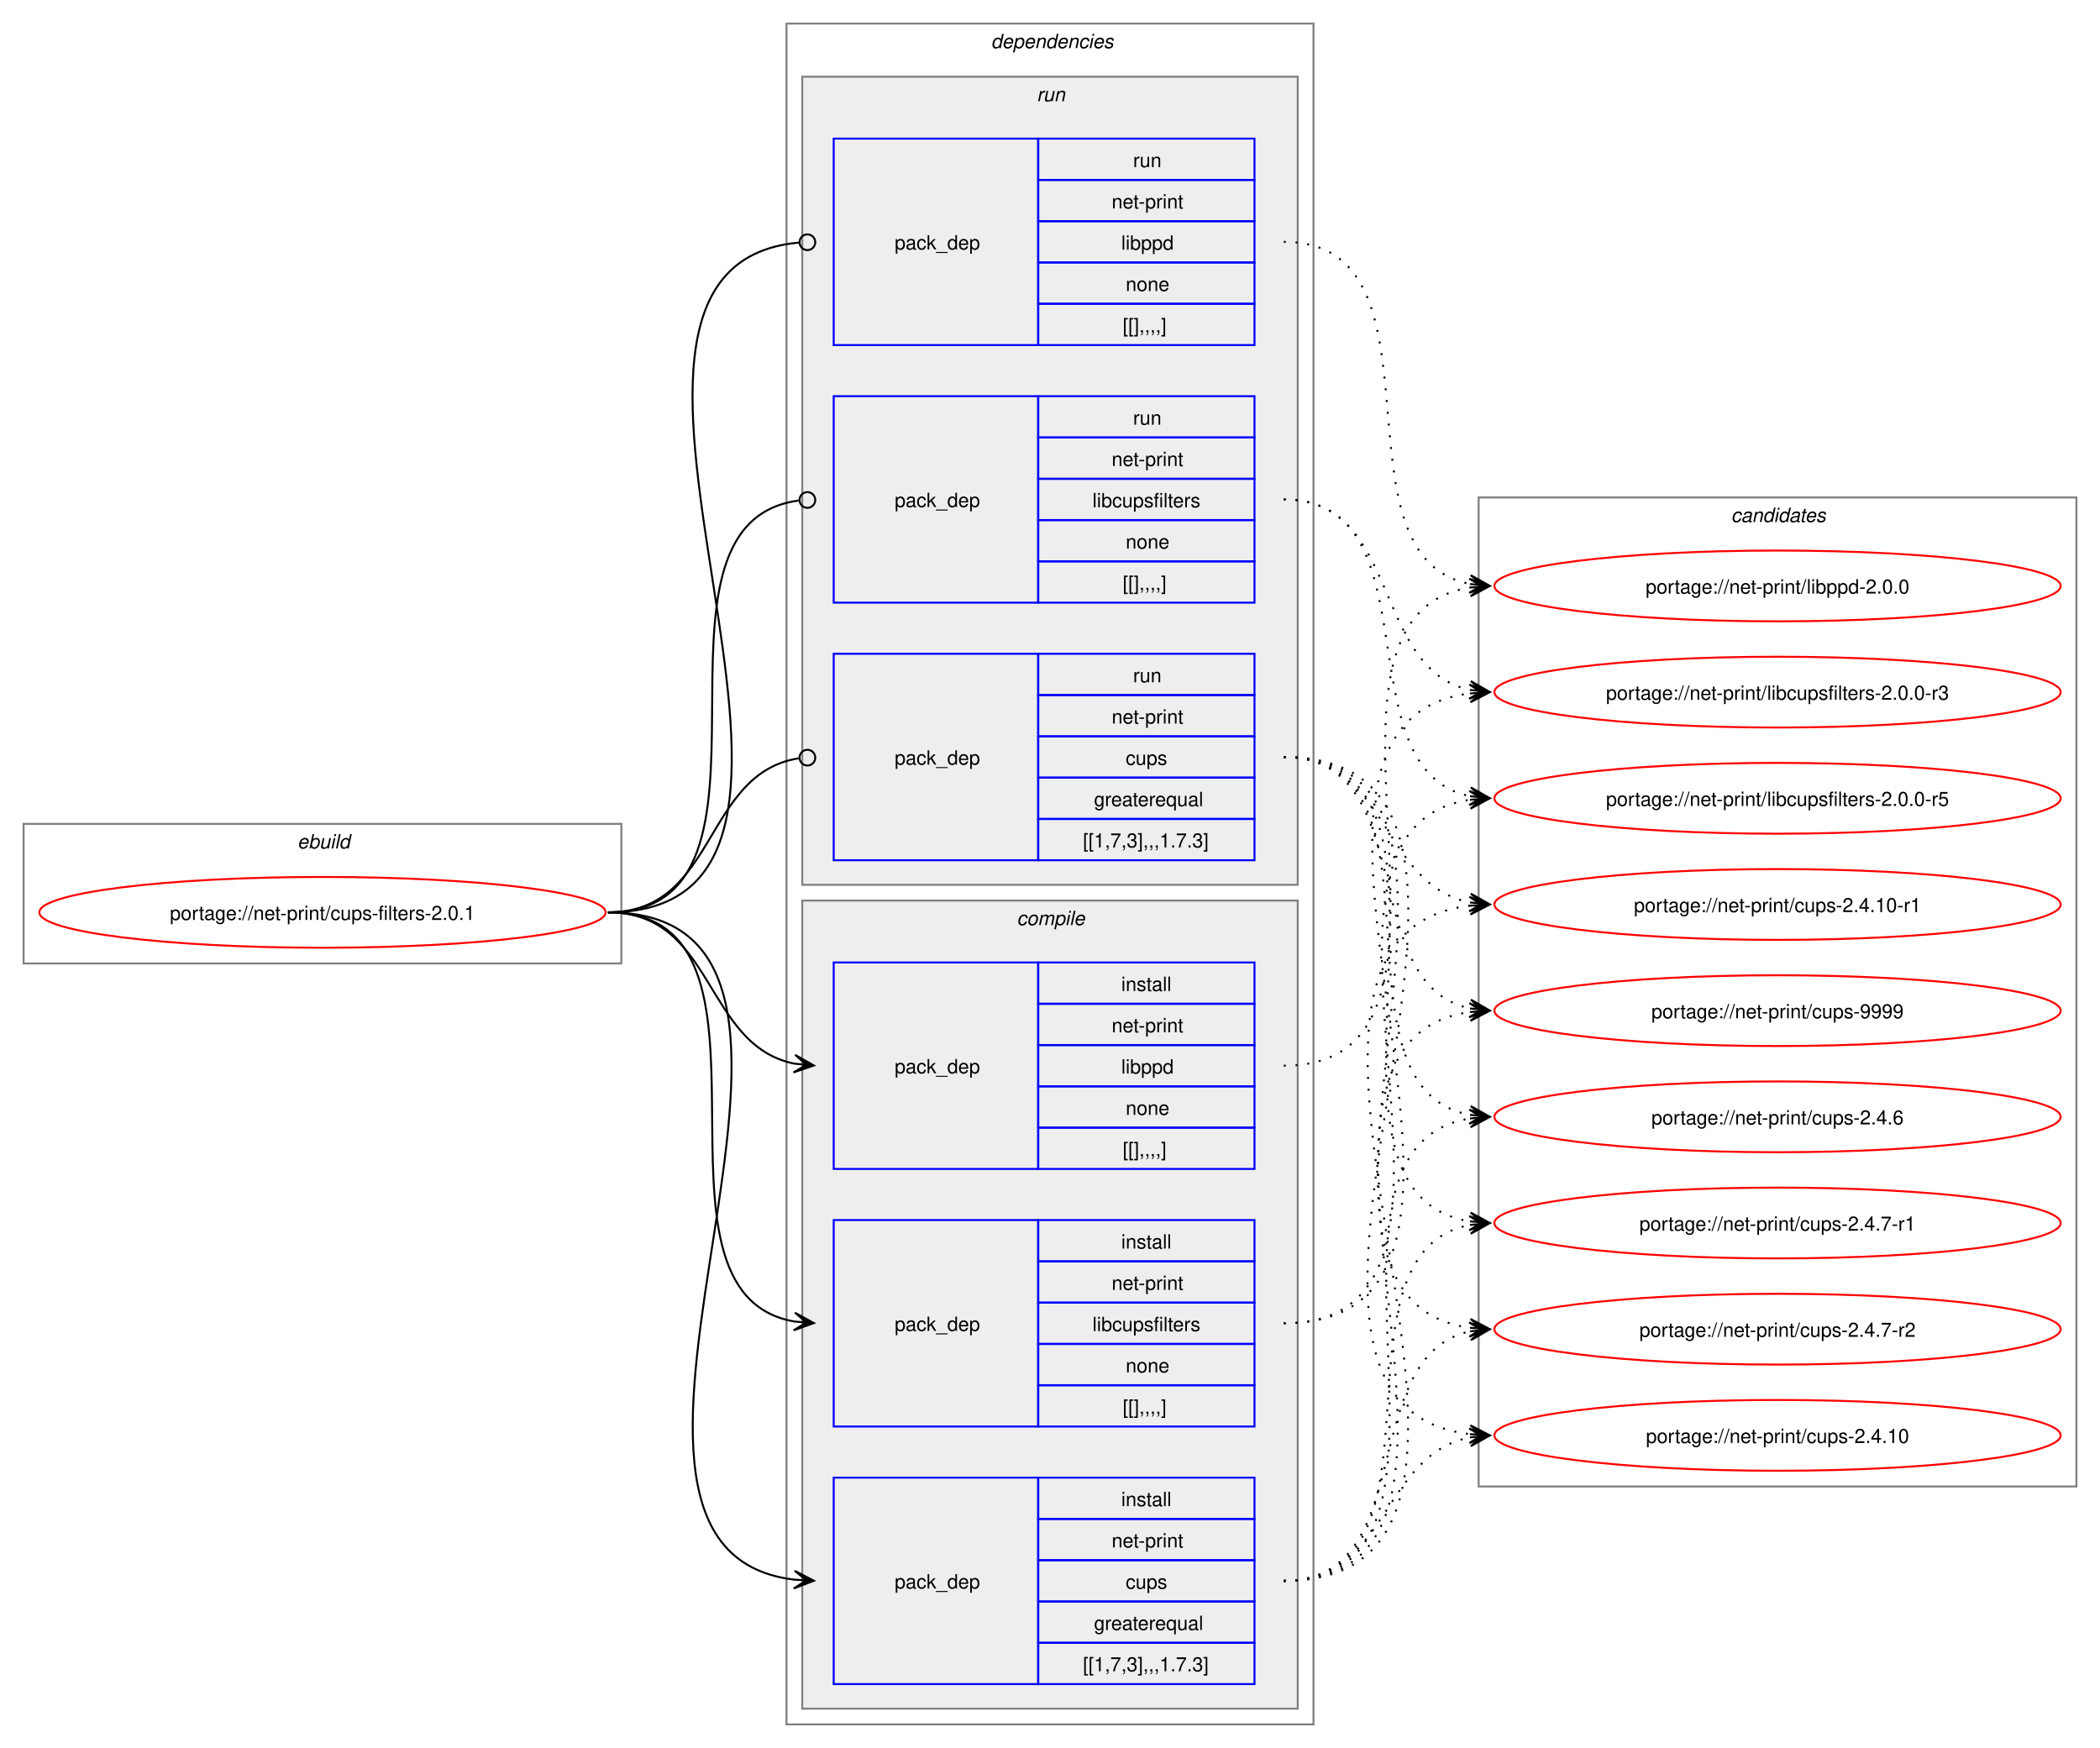
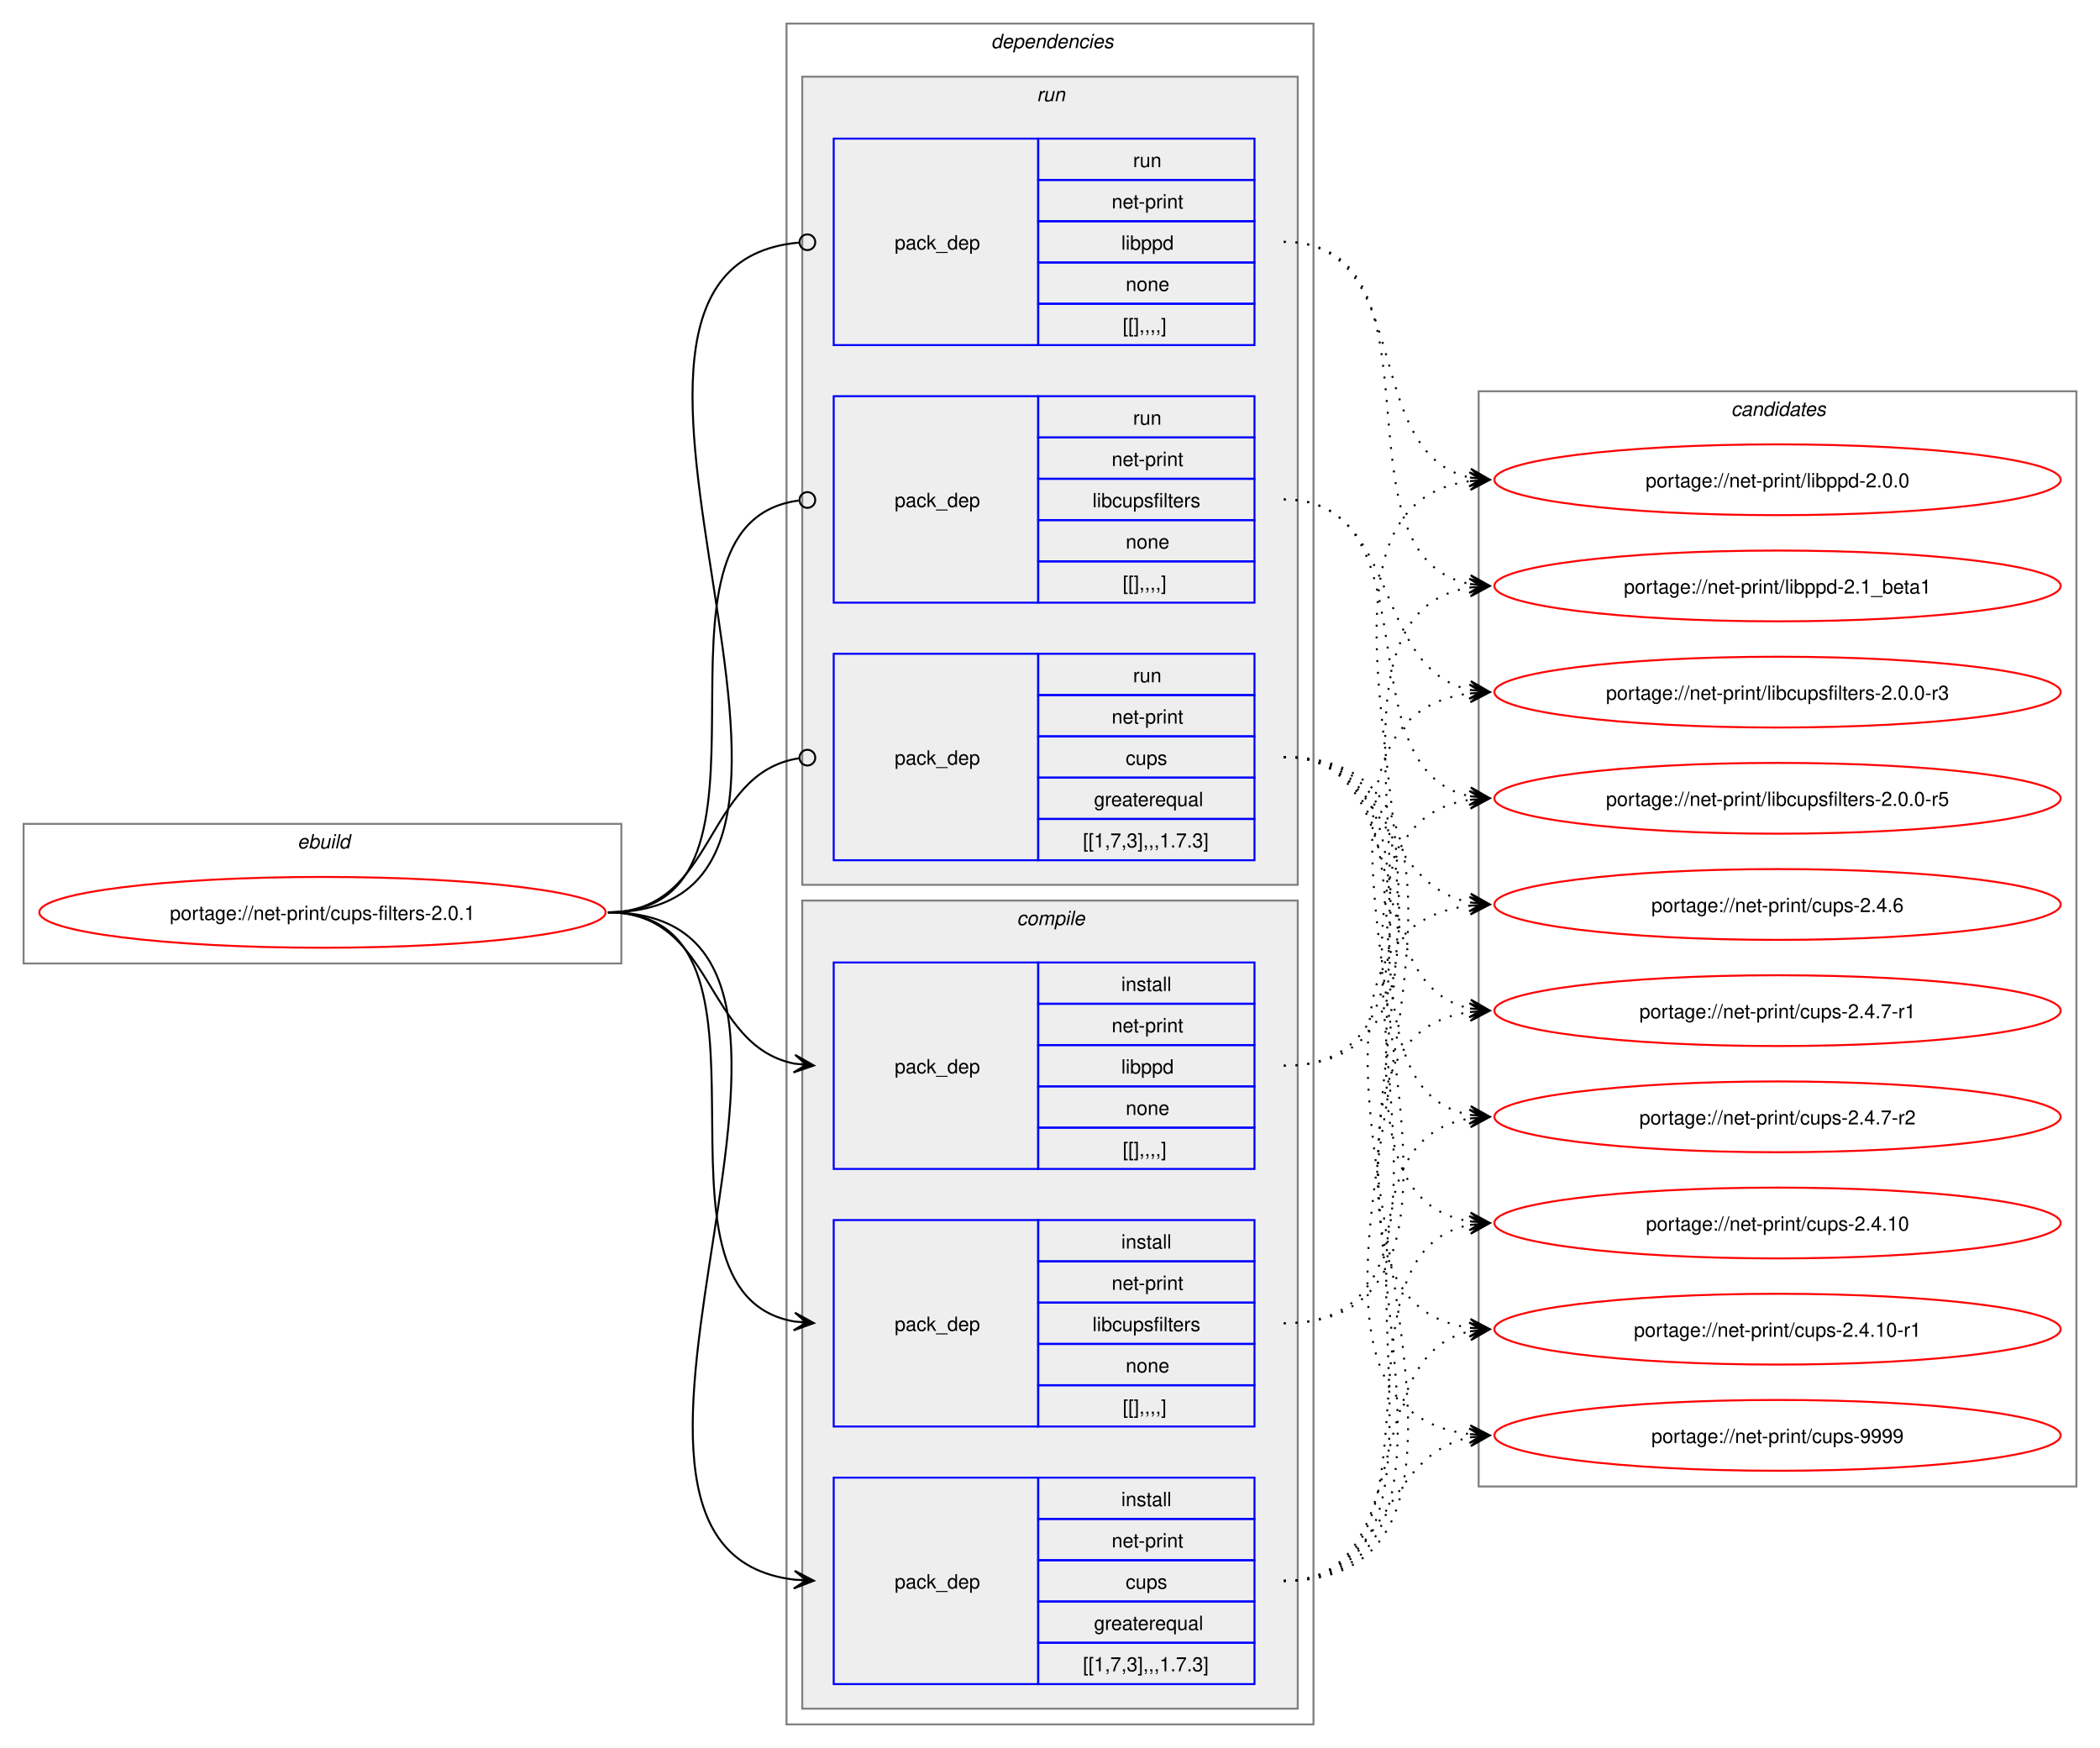
<svg xmlns="http://www.w3.org/2000/svg" xmlns:xlink="http://www.w3.org/1999/xlink" width="1068pt" height="889pt" viewBox="0.00 0.00 1068.00 889.00">
  <g id="graph0" class="graph" transform="scale(1 1) rotate(0) translate(4 885)">
    <polygon fill="white" stroke="none" points="-4,4 -4,-885 1064,-885 1064,4 -4,4" />
    <g id="clust1" class="cluster">
      <polygon fill="none" stroke="gray" points="8,-395 8,-466 312,-466 312,-395 8,-395" />
      <text text-anchor="start" x="147.25" y="-453.5" font-family="Helvetica,sans-Serif" font-style="italic" font-size="10.00">ebuild</text>
    </g>
    <g id="clust2" class="cluster">
      <polygon fill="none" stroke="gray" points="396,-8 396,-873 664,-873 664,-8 396,-8" />
      <text text-anchor="start" x="500" y="-860.5" font-family="Helvetica,sans-Serif" font-style="italic" font-size="10.00">dependencies</text>
    </g>
    <g id="clust3" class="cluster">
      <polygon fill="#eeeeee" stroke="gray" points="404,-16 404,-427 656,-427 656,-16 404,-16" />
      <text text-anchor="start" x="513.12" y="-414.5" font-family="Helvetica,sans-Serif" font-style="italic" font-size="10.00">compile</text>
    </g>
    <g id="clust8" class="cluster">
      <polygon fill="#eeeeee" stroke="gray" points="404,-435 404,-846 656,-846 656,-435 404,-435" />
      <text text-anchor="start" x="523.25" y="-833.5" font-family="Helvetica,sans-Serif" font-style="italic" font-size="10.00">run</text>
    </g>
    <g id="clust12" class="cluster">
-       <polygon fill="none" stroke="gray" points="748,-129 748,-632 1052,-632 1052,-129 748,-129" />
-       <text text-anchor="start" x="876.38" y="-619.5" font-family="Helvetica,sans-Serif" font-style="italic" font-size="10.00">candidates</text>
+       <polygon fill="none" stroke="gray" points="748,-129 748,-686 1052,-686 1052,-129 748,-129" />
+       <text text-anchor="start" x="876.38" y="-673.5" font-family="Helvetica,sans-Serif" font-style="italic" font-size="10.00">candidates</text>
    </g>
    <g id="node1" class="node">
      <g id="a_node1">
        <a xlink:href="../net-print/cups-filters-2.0.1.svg" xlink:title="portage://net-print/cups-filters-2.0.1">
          <ellipse fill="none" stroke="red" cx="160" cy="-421" rx="144" ry="18" />
          <text text-anchor="middle" x="160" y="-417.12" font-family="Helvetica,sans-Serif" font-size="10.00">portage://net-print/cups-filters-2.0.1</text>
        </a>
      </g>
    </g>
    <g id="node2" class="node">
      <polygon fill="none" stroke="blue" points="420,-28.5 420,-133.5 524,-133.5 524,-28.5 420,-28.5" />
      <text text-anchor="start" x="451" y="-77.12" font-family="Helvetica,sans-Serif" font-size="10.00">pack_dep</text>
      <polygon fill="none" stroke="blue" points="524,-112.5 524,-133.5 634,-133.5 634,-112.5 524,-112.5" />
      <text text-anchor="start" x="566.25" y="-119" font-family="Helvetica,sans-Serif" font-size="10.00">install</text>
      <polygon fill="none" stroke="blue" points="524,-91.5 524,-112.5 634,-112.5 634,-91.5 524,-91.5" />
      <text text-anchor="start" x="561.38" y="-98" font-family="Helvetica,sans-Serif" font-size="10.00">net-print</text>
      <polygon fill="none" stroke="blue" points="524,-70.5 524,-91.5 634,-91.5 634,-70.5 524,-70.5" />
      <text text-anchor="start" x="568.5" y="-77" font-family="Helvetica,sans-Serif" font-size="10.00">cups</text>
      <polygon fill="none" stroke="blue" points="524,-49.5 524,-70.5 634,-70.5 634,-49.5 524,-49.5" />
      <text text-anchor="start" x="552.38" y="-56" font-family="Helvetica,sans-Serif" font-size="10.00">greaterequal</text>
      <polygon fill="none" stroke="blue" points="524,-28.5 524,-49.5 634,-49.5 634,-28.5 524,-28.5" />
      <text text-anchor="start" x="546.75" y="-35" font-family="Helvetica,sans-Serif" font-size="10.00">[[1,7,3],,,1.7.3]</text>
    </g>
    <g id="edge1" class="edge">
      <path fill="none" stroke="black" d="M305.23,-421C459.64,-421 262.91,-97.4 400.17,-81.6" />
      <polygon fill="black" stroke="black" points="409.9,-81.07 400.16,-86.11 406.12,-81.27 399.91,-81.61 399.91,-81.61 399.91,-81.61 406.12,-81.27 399.66,-77.12 409.9,-81.07" />
    </g>
    <g id="node3" class="node">
      <polygon fill="none" stroke="blue" points="420,-159.5 420,-264.5 524,-264.5 524,-159.5 420,-159.5" />
      <text text-anchor="start" x="451" y="-208.12" font-family="Helvetica,sans-Serif" font-size="10.00">pack_dep</text>
      <polygon fill="none" stroke="blue" points="524,-243.5 524,-264.5 634,-264.5 634,-243.5 524,-243.5" />
      <text text-anchor="start" x="566.25" y="-250" font-family="Helvetica,sans-Serif" font-size="10.00">install</text>
      <polygon fill="none" stroke="blue" points="524,-222.5 524,-243.5 634,-243.5 634,-222.5 524,-222.5" />
      <text text-anchor="start" x="561.38" y="-229" font-family="Helvetica,sans-Serif" font-size="10.00">net-print</text>
      <polygon fill="none" stroke="blue" points="524,-201.5 524,-222.5 634,-222.5 634,-201.5 524,-201.5" />
      <text text-anchor="start" x="551.62" y="-208" font-family="Helvetica,sans-Serif" font-size="10.00">libcupsfilters</text>
      <polygon fill="none" stroke="blue" points="524,-180.5 524,-201.5 634,-201.5 634,-180.5 524,-180.5" />
      <text text-anchor="start" x="568.5" y="-187" font-family="Helvetica,sans-Serif" font-size="10.00">none</text>
      <polygon fill="none" stroke="blue" points="524,-159.5 524,-180.5 634,-180.5 634,-159.5 524,-159.5" />
      <text text-anchor="start" x="567" y="-166" font-family="Helvetica,sans-Serif" font-size="10.00">[[],,,,]</text>
    </g>
    <g id="edge2" class="edge">
      <path fill="none" stroke="black" d="M305.23,-421C405.4,-421 314.48,-227.62 400.09,-212.89" />
      <polygon fill="black" stroke="black" points="409.9,-212.1 400.29,-217.38 406.13,-212.4 399.93,-212.9 399.93,-212.9 399.93,-212.9 406.13,-212.4 399.57,-208.41 409.9,-212.1" />
    </g>
    <g id="node4" class="node">
      <polygon fill="none" stroke="blue" points="420,-290.5 420,-395.5 524,-395.5 524,-290.5 420,-290.5" />
      <text text-anchor="start" x="451" y="-339.12" font-family="Helvetica,sans-Serif" font-size="10.00">pack_dep</text>
      <polygon fill="none" stroke="blue" points="524,-374.5 524,-395.5 634,-395.5 634,-374.5 524,-374.5" />
      <text text-anchor="start" x="566.25" y="-381" font-family="Helvetica,sans-Serif" font-size="10.00">install</text>
      <polygon fill="none" stroke="blue" points="524,-353.5 524,-374.5 634,-374.5 634,-353.5 524,-353.5" />
      <text text-anchor="start" x="561.38" y="-360" font-family="Helvetica,sans-Serif" font-size="10.00">net-print</text>
      <polygon fill="none" stroke="blue" points="524,-332.5 524,-353.5 634,-353.5 634,-332.5 524,-332.5" />
      <text text-anchor="start" x="566.25" y="-339" font-family="Helvetica,sans-Serif" font-size="10.00">libppd</text>
      <polygon fill="none" stroke="blue" points="524,-311.5 524,-332.5 634,-332.5 634,-311.5 524,-311.5" />
      <text text-anchor="start" x="568.5" y="-318" font-family="Helvetica,sans-Serif" font-size="10.00">none</text>
      <polygon fill="none" stroke="blue" points="524,-290.5 524,-311.5 634,-311.5 634,-290.5 524,-290.5" />
      <text text-anchor="start" x="567" y="-297" font-family="Helvetica,sans-Serif" font-size="10.00">[[],,,,]</text>
    </g>
    <g id="edge3" class="edge">
      <path fill="none" stroke="black" d="M305.23,-421C359.69,-421 353.85,-353.3 400.06,-344.04" />
      <polygon fill="black" stroke="black" points="409.9,-343.11 400.37,-348.53 406.13,-343.47 399.94,-344.05 399.94,-344.05 399.94,-344.05 406.13,-343.47 399.52,-339.57 409.9,-343.11" />
    </g>
    <g id="node5" class="node">
      <polygon fill="none" stroke="blue" points="420,-447.5 420,-552.5 524,-552.5 524,-447.5 420,-447.5" />
      <text text-anchor="start" x="451" y="-496.12" font-family="Helvetica,sans-Serif" font-size="10.00">pack_dep</text>
      <polygon fill="none" stroke="blue" points="524,-531.5 524,-552.5 634,-552.5 634,-531.5 524,-531.5" />
      <text text-anchor="start" x="572.25" y="-538" font-family="Helvetica,sans-Serif" font-size="10.00">run</text>
      <polygon fill="none" stroke="blue" points="524,-510.5 524,-531.5 634,-531.5 634,-510.5 524,-510.5" />
      <text text-anchor="start" x="561.38" y="-517" font-family="Helvetica,sans-Serif" font-size="10.00">net-print</text>
      <polygon fill="none" stroke="blue" points="524,-489.5 524,-510.5 634,-510.5 634,-489.5 524,-489.5" />
      <text text-anchor="start" x="568.5" y="-496" font-family="Helvetica,sans-Serif" font-size="10.00">cups</text>
      <polygon fill="none" stroke="blue" points="524,-468.5 524,-489.5 634,-489.5 634,-468.5 524,-468.5" />
      <text text-anchor="start" x="552.38" y="-475" font-family="Helvetica,sans-Serif" font-size="10.00">greaterequal</text>
      <polygon fill="none" stroke="blue" points="524,-447.5 524,-468.5 634,-468.5 634,-447.5 524,-447.5" />
      <text text-anchor="start" x="546.75" y="-454" font-family="Helvetica,sans-Serif" font-size="10.00">[[1,7,3],,,1.7.3]</text>
    </g>
    <g id="edge4" class="edge">
      <path fill="none" stroke="black" d="M305.23,-421C360.85,-421 353.42,-491.89 402.39,-499.36" />
      <ellipse fill="none" stroke="black" cx="406.62" cy="-499.67" rx="4" ry="4" />
    </g>
    <g id="node6" class="node">
      <polygon fill="none" stroke="blue" points="420,-578.5 420,-683.5 524,-683.5 524,-578.5 420,-578.5" />
      <text text-anchor="start" x="451" y="-627.12" font-family="Helvetica,sans-Serif" font-size="10.00">pack_dep</text>
      <polygon fill="none" stroke="blue" points="524,-662.5 524,-683.5 634,-683.5 634,-662.5 524,-662.5" />
      <text text-anchor="start" x="572.25" y="-669" font-family="Helvetica,sans-Serif" font-size="10.00">run</text>
      <polygon fill="none" stroke="blue" points="524,-641.5 524,-662.5 634,-662.5 634,-641.5 524,-641.5" />
      <text text-anchor="start" x="561.38" y="-648" font-family="Helvetica,sans-Serif" font-size="10.00">net-print</text>
      <polygon fill="none" stroke="blue" points="524,-620.5 524,-641.5 634,-641.5 634,-620.5 524,-620.5" />
      <text text-anchor="start" x="551.62" y="-627" font-family="Helvetica,sans-Serif" font-size="10.00">libcupsfilters</text>
      <polygon fill="none" stroke="blue" points="524,-599.5 524,-620.5 634,-620.5 634,-599.5 524,-599.5" />
      <text text-anchor="start" x="568.5" y="-606" font-family="Helvetica,sans-Serif" font-size="10.00">none</text>
      <polygon fill="none" stroke="blue" points="524,-578.5 524,-599.5 634,-599.5 634,-578.5 524,-578.5" />
      <text text-anchor="start" x="567" y="-585" font-family="Helvetica,sans-Serif" font-size="10.00">[[],,,,]</text>
    </g>
    <g id="edge5" class="edge">
      <path fill="none" stroke="black" d="M305.23,-421C406.59,-421 312.64,-618.48 402.18,-630.43" />
      <ellipse fill="none" stroke="black" cx="406.62" cy="-630.72" rx="4" ry="4" />
    </g>
    <g id="node7" class="node">
      <polygon fill="none" stroke="blue" points="420,-709.5 420,-814.5 524,-814.5 524,-709.5 420,-709.5" />
      <text text-anchor="start" x="451" y="-758.12" font-family="Helvetica,sans-Serif" font-size="10.00">pack_dep</text>
      <polygon fill="none" stroke="blue" points="524,-793.5 524,-814.5 634,-814.5 634,-793.5 524,-793.5" />
      <text text-anchor="start" x="572.25" y="-800" font-family="Helvetica,sans-Serif" font-size="10.00">run</text>
      <polygon fill="none" stroke="blue" points="524,-772.5 524,-793.5 634,-793.5 634,-772.5 524,-772.5" />
      <text text-anchor="start" x="561.38" y="-779" font-family="Helvetica,sans-Serif" font-size="10.00">net-print</text>
      <polygon fill="none" stroke="blue" points="524,-751.5 524,-772.5 634,-772.5 634,-751.5 524,-751.5" />
      <text text-anchor="start" x="566.25" y="-758" font-family="Helvetica,sans-Serif" font-size="10.00">libppd</text>
      <polygon fill="none" stroke="blue" points="524,-730.5 524,-751.5 634,-751.5 634,-730.5 524,-730.5" />
      <text text-anchor="start" x="568.5" y="-737" font-family="Helvetica,sans-Serif" font-size="10.00">none</text>
      <polygon fill="none" stroke="blue" points="524,-709.5 524,-730.5 634,-730.5 634,-709.5 524,-709.5" />
      <text text-anchor="start" x="567" y="-716" font-family="Helvetica,sans-Serif" font-size="10.00">[[],,,,]</text>
    </g>
    <g id="edge6" class="edge">
      <path fill="none" stroke="black" d="M305.23,-421C460.83,-421 260.54,-748.81 402.23,-761.61" />
      <ellipse fill="none" stroke="black" cx="406.62" cy="-761.8" rx="4" ry="4" />
    </g>
    <g id="node8" class="node">
      <g id="a_node8">
        <a xlink:href="../net-print/cups-9999.svg" xlink:title="portage://net-print/cups-9999">
-           <ellipse fill="none" stroke="red" cx="900" cy="-371" rx="144" ry="18" />
-           <text text-anchor="middle" x="900" y="-367.12" font-family="Helvetica,sans-Serif" font-size="10.00">portage://net-print/cups-9999</text>
+           <ellipse fill="none" stroke="red" cx="900" cy="-155" rx="144" ry="18" />
+           <text text-anchor="middle" x="900" y="-151.12" font-family="Helvetica,sans-Serif" font-size="10.00">portage://net-print/cups-9999</text>
        </a>
      </g>
    </g>
    <g id="edge7" class="edge">
-       <path fill="none" stroke="black" stroke-dasharray="1,5" d="M648.89,-81C782.21,-81 626.86,-354.81 743.83,-370.32" />
-       <polygon fill="black" stroke="black" points="753.55,-370.92 743.29,-374.79 749.78,-370.69 743.57,-370.3 743.57,-370.3 743.57,-370.3 749.78,-370.69 743.85,-365.81 753.55,-370.92" />
+       <path fill="none" stroke="black" stroke-dasharray="1,5" d="M648.89,-81C702.37,-81 698.27,-145.23 743.88,-154.01" />
+       <polygon fill="black" stroke="black" points="753.55,-154.89 743.19,-158.47 749.79,-154.55 743.59,-153.98 743.59,-153.98 743.59,-153.98 749.79,-154.55 744,-149.5 753.55,-154.89" />
    </g>
    <g id="node9" class="node">
      <g id="a_node9">
        <a xlink:href="../net-print/cups-2.4.10-r1.svg" xlink:title="portage://net-print/cups-2.4.10-r1">
-           <ellipse fill="none" stroke="red" cx="900" cy="-425" rx="144" ry="18" />
-           <text text-anchor="middle" x="900" y="-421.12" font-family="Helvetica,sans-Serif" font-size="10.00">portage://net-print/cups-2.4.10-r1</text>
+           <ellipse fill="none" stroke="red" cx="900" cy="-209" rx="144" ry="18" />
+           <text text-anchor="middle" x="900" y="-205.12" font-family="Helvetica,sans-Serif" font-size="10.00">portage://net-print/cups-2.4.10-r1</text>
        </a>
      </g>
    </g>
    <g id="edge8" class="edge">
-       <path fill="none" stroke="black" stroke-dasharray="1,5" d="M648.89,-81C804.95,-81 605.03,-408.41 743.71,-424.39" />
-       <polygon fill="black" stroke="black" points="753.55,-424.93 743.32,-428.88 749.77,-424.73 743.56,-424.39 743.56,-424.39 743.56,-424.39 749.77,-424.73 743.81,-419.89 753.55,-424.93" />
+       <path fill="none" stroke="black" stroke-dasharray="1,5" d="M648.89,-81C718.68,-81 685.16,-195.38 743.65,-207.89" />
+       <polygon fill="black" stroke="black" points="753.55,-208.88 743.16,-212.37 749.79,-208.5 743.6,-207.89 743.6,-207.89 743.6,-207.89 749.79,-208.5 744.05,-203.41 753.55,-208.88" />
    </g>
    <g id="node10" class="node">
      <g id="a_node10">
        <a xlink:href="../net-print/cups-2.4.10.svg" xlink:title="portage://net-print/cups-2.4.10">
-           <ellipse fill="none" stroke="red" cx="900" cy="-155" rx="144" ry="18" />
-           <text text-anchor="middle" x="900" y="-151.12" font-family="Helvetica,sans-Serif" font-size="10.00">portage://net-print/cups-2.4.10</text>
+           <ellipse fill="none" stroke="red" cx="900" cy="-263" rx="144" ry="18" />
+           <text text-anchor="middle" x="900" y="-259.12" font-family="Helvetica,sans-Serif" font-size="10.00">portage://net-print/cups-2.4.10</text>
        </a>
      </g>
    </g>
    <g id="edge9" class="edge">
-       <path fill="none" stroke="black" stroke-dasharray="1,5" d="M648.89,-81C702.37,-81 698.27,-145.23 743.88,-154.01" />
-       <polygon fill="black" stroke="black" points="753.55,-154.89 743.19,-158.47 749.79,-154.55 743.59,-153.98 743.59,-153.98 743.59,-153.98 749.79,-154.55 744,-149.5 753.55,-154.89" />
+       <path fill="none" stroke="black" stroke-dasharray="1,5" d="M648.89,-81C738.45,-81 667.85,-247.7 743.64,-262.02" />
+       <polygon fill="black" stroke="black" points="753.55,-262.89 743.2,-266.5 749.78,-262.56 743.59,-262.02 743.59,-262.02 743.59,-262.02 749.78,-262.56 743.99,-257.53 753.55,-262.89" />
    </g>
    <g id="node11" class="node">
      <g id="a_node11">
        <a xlink:href="../net-print/cups-2.4.7-r2.svg" xlink:title="portage://net-print/cups-2.4.7-r2">
-           <ellipse fill="none" stroke="red" cx="900" cy="-209" rx="144" ry="18" />
-           <text text-anchor="middle" x="900" y="-205.12" font-family="Helvetica,sans-Serif" font-size="10.00">portage://net-print/cups-2.4.7-r2</text>
+           <ellipse fill="none" stroke="red" cx="900" cy="-317" rx="144" ry="18" />
+           <text text-anchor="middle" x="900" y="-313.12" font-family="Helvetica,sans-Serif" font-size="10.00">portage://net-print/cups-2.4.7-r2</text>
        </a>
      </g>
    </g>
    <g id="edge10" class="edge">
-       <path fill="none" stroke="black" stroke-dasharray="1,5" d="M648.89,-81C718.68,-81 685.16,-195.38 743.65,-207.89" />
-       <polygon fill="black" stroke="black" points="753.55,-208.88 743.16,-212.37 749.79,-208.5 743.6,-207.89 743.6,-207.89 743.6,-207.89 749.79,-208.5 744.05,-203.41 753.55,-208.88" />
+       <path fill="none" stroke="black" stroke-dasharray="1,5" d="M648.89,-81C759.92,-81 648.01,-301.14 743.8,-316.19" />
+       <polygon fill="black" stroke="black" points="753.55,-316.91 743.25,-320.66 749.78,-316.63 743.58,-316.18 743.58,-316.18 743.58,-316.18 749.78,-316.63 743.91,-311.69 753.55,-316.91" />
    </g>
    <g id="node12" class="node">
      <g id="a_node12">
        <a xlink:href="../net-print/cups-2.4.7-r1.svg" xlink:title="portage://net-print/cups-2.4.7-r1">
-           <ellipse fill="none" stroke="red" cx="900" cy="-263" rx="144" ry="18" />
-           <text text-anchor="middle" x="900" y="-259.12" font-family="Helvetica,sans-Serif" font-size="10.00">portage://net-print/cups-2.4.7-r1</text>
+           <ellipse fill="none" stroke="red" cx="900" cy="-371" rx="144" ry="18" />
+           <text text-anchor="middle" x="900" y="-367.12" font-family="Helvetica,sans-Serif" font-size="10.00">portage://net-print/cups-2.4.7-r1</text>
        </a>
      </g>
    </g>
    <g id="edge11" class="edge">
-       <path fill="none" stroke="black" stroke-dasharray="1,5" d="M648.89,-81C738.45,-81 667.85,-247.7 743.64,-262.02" />
-       <polygon fill="black" stroke="black" points="753.55,-262.89 743.2,-266.5 749.78,-262.56 743.59,-262.02 743.59,-262.02 743.59,-262.02 749.78,-262.56 743.99,-257.53 753.55,-262.89" />
+       <path fill="none" stroke="black" stroke-dasharray="1,5" d="M648.89,-81C782.21,-81 626.86,-354.81 743.83,-370.32" />
+       <polygon fill="black" stroke="black" points="753.55,-370.92 743.29,-374.79 749.78,-370.69 743.57,-370.3 743.57,-370.3 743.57,-370.3 749.78,-370.69 743.85,-365.81 753.55,-370.92" />
    </g>
    <g id="node13" class="node">
      <g id="a_node13">
        <a xlink:href="../net-print/cups-2.4.6.svg" xlink:title="portage://net-print/cups-2.4.6">
-           <ellipse fill="none" stroke="red" cx="900" cy="-317" rx="144" ry="18" />
-           <text text-anchor="middle" x="900" y="-313.12" font-family="Helvetica,sans-Serif" font-size="10.00">portage://net-print/cups-2.4.6</text>
+           <ellipse fill="none" stroke="red" cx="900" cy="-425" rx="144" ry="18" />
+           <text text-anchor="middle" x="900" y="-421.12" font-family="Helvetica,sans-Serif" font-size="10.00">portage://net-print/cups-2.4.6</text>
        </a>
      </g>
    </g>
    <g id="edge12" class="edge">
-       <path fill="none" stroke="black" stroke-dasharray="1,5" d="M648.89,-81C759.92,-81 648.01,-301.14 743.8,-316.19" />
-       <polygon fill="black" stroke="black" points="753.55,-316.91 743.25,-320.66 749.78,-316.63 743.58,-316.18 743.58,-316.18 743.58,-316.18 749.78,-316.63 743.91,-311.69 753.55,-316.91" />
+       <path fill="none" stroke="black" stroke-dasharray="1,5" d="M648.89,-81C804.95,-81 605.03,-408.41 743.71,-424.39" />
+       <polygon fill="black" stroke="black" points="753.55,-424.93 743.32,-428.88 749.77,-424.73 743.56,-424.39 743.56,-424.39 743.56,-424.39 749.77,-424.73 743.81,-419.89 753.55,-424.93" />
    </g>
    <g id="node14" class="node">
      <g id="a_node14">
        <a xlink:href="../net-print/libcupsfilters-2.0.0-r5.svg" xlink:title="portage://net-print/libcupsfilters-2.0.0-r5">
          <ellipse fill="none" stroke="red" cx="900" cy="-479" rx="144" ry="18" />
          <text text-anchor="middle" x="900" y="-475.12" font-family="Helvetica,sans-Serif" font-size="10.00">portage://net-print/libcupsfilters-2.0.0-r5</text>
        </a>
      </g>
    </g>
    <g id="edge13" class="edge">
      <path fill="none" stroke="black" stroke-dasharray="1,5" d="M648.89,-212C772.55,-212 636.18,-462.57 743.59,-478.23" />
      <polygon fill="black" stroke="black" points="753.55,-478.92 743.27,-482.72 749.78,-478.66 743.57,-478.23 743.57,-478.23 743.57,-478.23 749.78,-478.66 743.88,-473.74 753.55,-478.92" />
    </g>
    <g id="node15" class="node">
      <g id="a_node15">
        <a xlink:href="../net-print/libcupsfilters-2.0.0-r3.svg" xlink:title="portage://net-print/libcupsfilters-2.0.0-r3">
          <ellipse fill="none" stroke="red" cx="900" cy="-533" rx="144" ry="18" />
          <text text-anchor="middle" x="900" y="-529.12" font-family="Helvetica,sans-Serif" font-size="10.00">portage://net-print/libcupsfilters-2.0.0-r3</text>
        </a>
      </g>
    </g>
    <g id="edge14" class="edge">
      <path fill="none" stroke="black" stroke-dasharray="1,5" d="M648.89,-212C795.15,-212 614.56,-516.3 743.59,-532.34" />
      <polygon fill="black" stroke="black" points="753.55,-532.93 743.3,-536.83 749.77,-532.71 743.57,-532.34 743.57,-532.34 743.57,-532.34 749.77,-532.71 743.83,-527.85 753.55,-532.93" />
    </g>
    <g id="node16" class="node">
      <g id="a_node16">
-         <a xlink:href="../net-print/libppd-2.0.0.svg" xlink:title="portage://net-print/libppd-2.0.0">
+         <a xlink:href="../net-print/libppd-2.1_beta1.svg" xlink:title="portage://net-print/libppd-2.1_beta1">
          <ellipse fill="none" stroke="red" cx="900" cy="-587" rx="144" ry="18" />
-           <text text-anchor="middle" x="900" y="-583.12" font-family="Helvetica,sans-Serif" font-size="10.00">portage://net-print/libppd-2.0.0</text>
+           <text text-anchor="middle" x="900" y="-583.12" font-family="Helvetica,sans-Serif" font-size="10.00">portage://net-print/libppd-2.1_beta1</text>
        </a>
      </g>
    </g>
    <g id="edge15" class="edge">
      <path fill="none" stroke="black" stroke-dasharray="1,5" d="M648.89,-343C763.18,-343 644.95,-571.07 743.79,-586.21" />
      <polygon fill="black" stroke="black" points="753.55,-586.91 743.25,-590.68 749.78,-586.64 743.58,-586.2 743.58,-586.2 743.58,-586.2 749.78,-586.64 743.9,-581.71 753.55,-586.91" />
    </g>
+     <g id="node17" class="node">
+       <g id="a_node17">
+         <a xlink:href="../net-print/libppd-2.0.0.svg" xlink:title="portage://net-print/libppd-2.0.0">
+           <ellipse fill="none" stroke="red" cx="900" cy="-641" rx="144" ry="18" />
+           <text text-anchor="middle" x="900" y="-637.12" font-family="Helvetica,sans-Serif" font-size="10.00">portage://net-print/libppd-2.0.0</text>
+         </a>
+       </g>
+     </g>
    <g id="edge16" class="edge">
+       <path fill="none" stroke="black" stroke-dasharray="1,5" d="M648.89,-343C785.46,-343 623.88,-624.36 743.57,-640.3" />
+       <polygon fill="black" stroke="black" points="753.55,-640.92 743.29,-644.79 749.78,-640.69 743.57,-640.3 743.57,-640.3 743.57,-640.3 749.78,-640.69 743.85,-635.81 753.55,-640.92" />
+     </g>
+     <g id="edge17" class="edge">
+       <path fill="none" stroke="black" stroke-dasharray="1,5" d="M648.89,-500C805.36,-500 604.64,-171.64 743.68,-155.61" />
+       <polygon fill="black" stroke="black" points="753.55,-155.07 743.81,-160.11 749.77,-155.27 743.56,-155.61 743.56,-155.61 743.56,-155.61 749.77,-155.27 743.32,-151.12 753.55,-155.07" />
+     </g>
+     <g id="edge18" class="edge">
+       <path fill="none" stroke="black" stroke-dasharray="1,5" d="M648.89,-500C782.62,-500 626.49,-225.25 743.8,-209.69" />
+       <polygon fill="black" stroke="black" points="753.55,-209.08 743.85,-214.19 749.78,-209.31 743.57,-209.7 743.57,-209.7 743.57,-209.7 749.78,-209.31 743.29,-205.21 753.55,-209.08" />
+     </g>
+     <g id="edge19" class="edge">
+       <path fill="none" stroke="black" stroke-dasharray="1,5" d="M648.89,-500C760.31,-500 647.65,-278.92 743.76,-263.81" />
+       <polygon fill="black" stroke="black" points="753.55,-263.09 743.91,-268.31 749.78,-263.37 743.58,-263.83 743.58,-263.83 743.58,-263.83 749.78,-263.37 743.25,-259.34 753.55,-263.09" />
+     </g>
+     <g id="edge20" class="edge">
+       <path fill="none" stroke="black" stroke-dasharray="1,5" d="M648.89,-500C738.82,-500 667.53,-332.39 743.6,-317.98" />
+       <polygon fill="black" stroke="black" points="753.55,-317.11 743.99,-322.47 749.79,-317.44 743.59,-317.99 743.59,-317.99 743.59,-317.99 749.79,-317.44 743.2,-313.5 753.55,-317.11" />
+     </g>
+     <g id="edge21" class="edge">
      <path fill="none" stroke="black" stroke-dasharray="1,5" d="M648.89,-500C719,-500 684.89,-384.72 743.61,-372.12" />
      <polygon fill="black" stroke="black" points="753.55,-371.12 744.05,-376.59 749.79,-371.5 743.6,-372.12 743.6,-372.12 743.6,-372.12 749.79,-371.5 743.16,-367.64 753.55,-371.12" />
    </g>
-     <g id="edge17" class="edge">
+     <g id="edge22" class="edge">
      <path fill="none" stroke="black" stroke-dasharray="1,5" d="M648.89,-500C702.61,-500 698.08,-434.9 743.84,-426" />
      <polygon fill="black" stroke="black" points="753.55,-425.11 744.01,-430.51 749.79,-425.46 743.59,-426.03 743.59,-426.03 743.59,-426.03 749.79,-425.46 743.18,-421.54 753.55,-425.11" />
    </g>
-     <g id="edge18" class="edge">
-       <path fill="none" stroke="black" stroke-dasharray="1,5" d="M648.89,-500C805.36,-500 604.64,-171.64 743.68,-155.61" />
-       <polygon fill="black" stroke="black" points="753.55,-155.07 743.81,-160.11 749.77,-155.27 743.56,-155.61 743.56,-155.61 743.56,-155.61 749.77,-155.27 743.32,-151.12 753.55,-155.07" />
-     </g>
-     <g id="edge19" class="edge">
-       <path fill="none" stroke="black" stroke-dasharray="1,5" d="M648.89,-500C782.62,-500 626.49,-225.25 743.8,-209.69" />
-       <polygon fill="black" stroke="black" points="753.55,-209.08 743.85,-214.19 749.78,-209.31 743.57,-209.7 743.57,-209.7 743.57,-209.7 749.78,-209.31 743.29,-205.21 753.55,-209.08" />
-     </g>
-     <g id="edge20" class="edge">
-       <path fill="none" stroke="black" stroke-dasharray="1,5" d="M648.89,-500C760.31,-500 647.65,-278.92 743.76,-263.81" />
-       <polygon fill="black" stroke="black" points="753.55,-263.09 743.91,-268.31 749.78,-263.37 743.58,-263.83 743.58,-263.83 743.58,-263.83 749.78,-263.37 743.25,-259.34 753.55,-263.09" />
-     </g>
-     <g id="edge21" class="edge">
-       <path fill="none" stroke="black" stroke-dasharray="1,5" d="M648.89,-500C738.82,-500 667.53,-332.39 743.6,-317.98" />
-       <polygon fill="black" stroke="black" points="753.55,-317.11 743.99,-322.47 749.79,-317.44 743.59,-317.99 743.59,-317.99 743.59,-317.99 749.79,-317.44 743.2,-313.5 753.55,-317.11" />
-     </g>
-     <g id="edge22" class="edge">
+     <g id="edge23" class="edge">
      <path fill="none" stroke="black" stroke-dasharray="1,5" d="M648.89,-631C727.2,-631 677.84,-493.48 743.68,-480.05" />
      <polygon fill="black" stroke="black" points="753.55,-479.12 744.02,-484.54 749.79,-479.47 743.6,-480.06 743.6,-480.06 743.6,-480.06 749.79,-479.47 743.17,-475.58 753.55,-479.12" />
    </g>
-     <g id="edge23" class="edge">
+     <g id="edge24" class="edge">
      <path fill="none" stroke="black" stroke-dasharray="1,5" d="M648.89,-631C709,-631 693.1,-544.87 743.71,-534.1" />
      <polygon fill="black" stroke="black" points="753.55,-533.12 744.05,-538.59 749.79,-533.5 743.6,-534.11 743.6,-534.11 743.6,-534.11 749.79,-533.5 743.16,-529.63 753.55,-533.12" />
    </g>
-     <g id="edge24" class="edge">
+     <g id="edge25" class="edge">
      <path fill="none" stroke="black" stroke-dasharray="1,5" d="M648.89,-762C735.89,-762 670.08,-601.72 743.95,-587.94" />
      <polygon fill="black" stroke="black" points="753.55,-587.11 743.98,-592.46 749.78,-587.43 743.59,-587.97 743.59,-587.97 743.59,-587.97 749.78,-587.43 743.2,-583.49 753.55,-587.11" />
    </g>
+     <g id="edge26" class="edge">
+       <path fill="none" stroke="black" stroke-dasharray="1,5" d="M648.89,-762C716.3,-762 687.15,-654.32 743.63,-642.12" />
+       <polygon fill="black" stroke="black" points="753.55,-641.12 744.05,-646.6 749.79,-641.5 743.6,-642.12 743.6,-642.12 743.6,-642.12 749.79,-641.5 743.15,-637.65 753.55,-641.12" />
+     </g>
  </g>
</svg>
